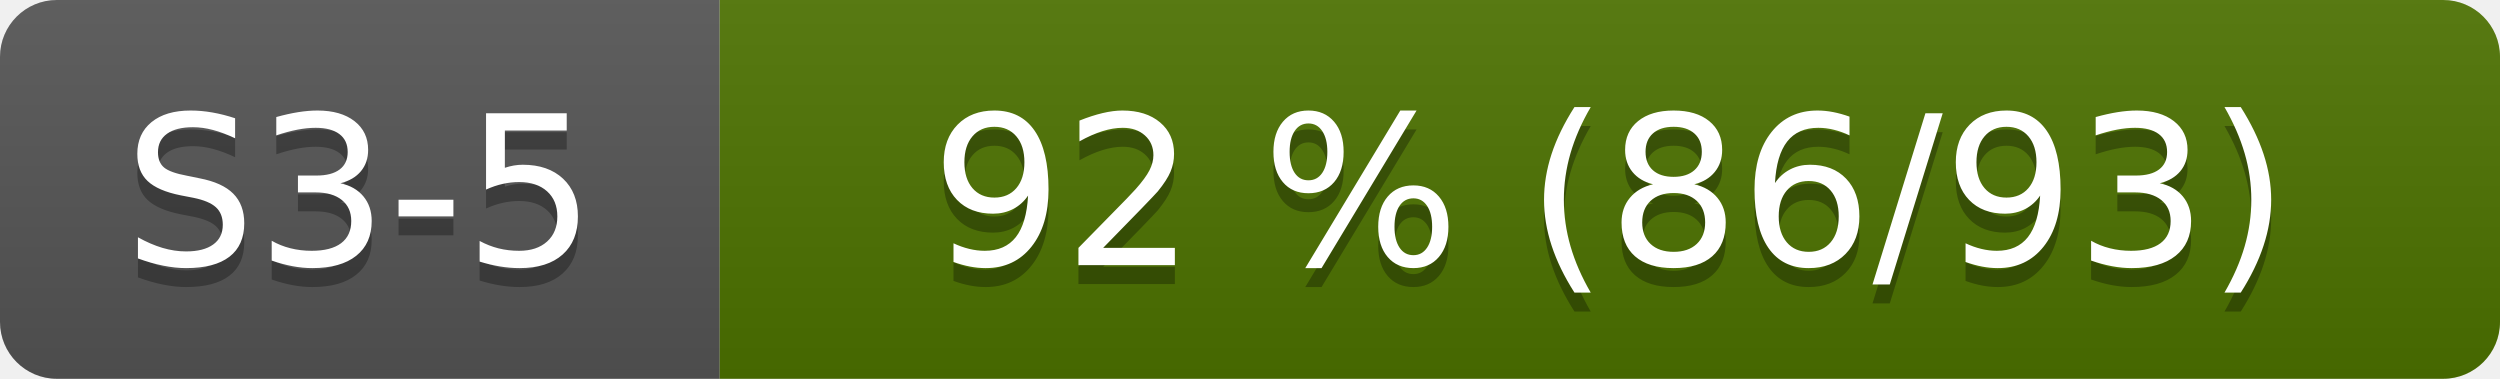
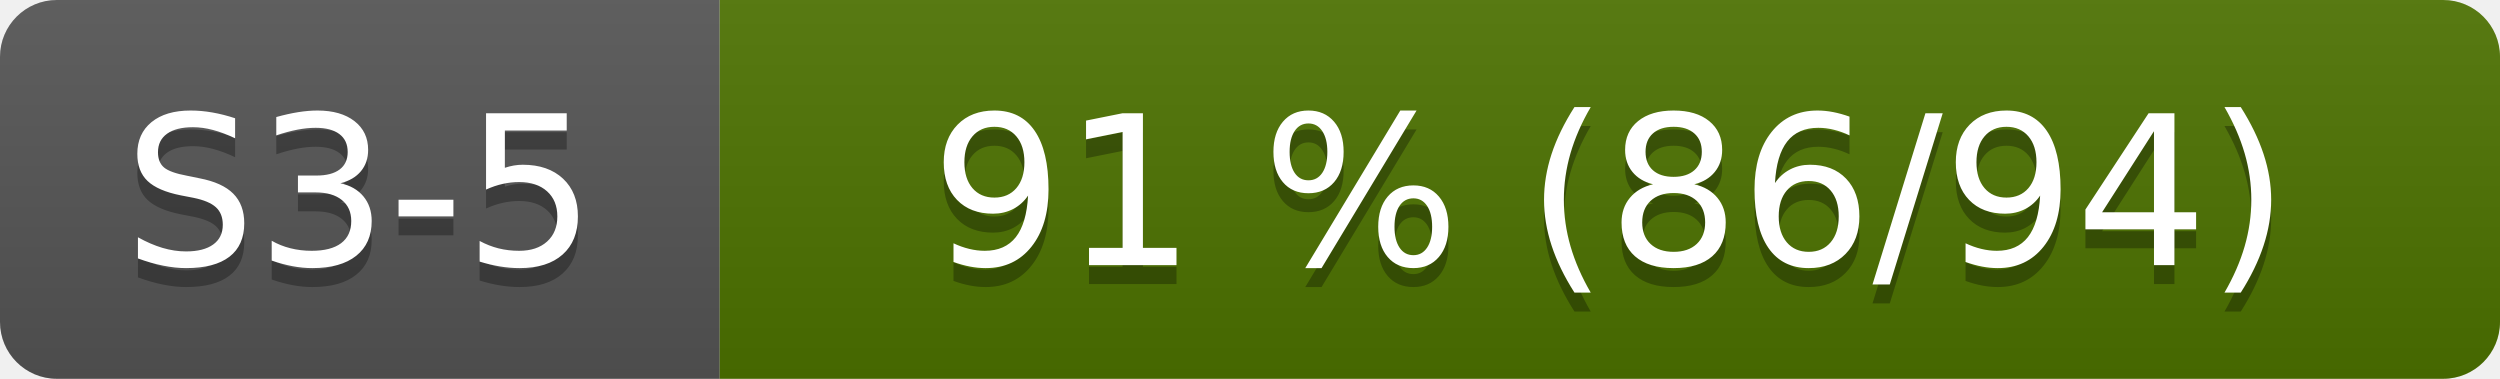
- <svg xmlns="http://www.w3.org/2000/svg" width="132" height="20" role="img" aria-label="S3-5: 92 % (86/93)">
+ <svg xmlns="http://www.w3.org/2000/svg" width="132" height="20" role="img" aria-label="S3-5: 91 % (86/94)">
  <linearGradient id="s" x2="0" y2="100%">
    <stop offset="0" stop-color="#bbb" stop-opacity=".1" />
    <stop offset="1" stop-opacity=".1" />
  </linearGradient>
  <clipPath id="r">
    <rect width="132" height="20" rx="3" fill="#fff" />
  </clipPath>
  <g clip-path="url(#r)">
    <rect width="38" height="20" fill="#555" />
    <rect x="38" width="94" height="20" fill="#4d7300" />
    <rect width="132" height="20" fill="url(#s)" />
  </g>
  <g fill="#fff" text-anchor="middle" font-family="Verdana,Geneva,DejaVu Sans,sans-serif" font-size="110">
    <text x="190" y="150" fill="#010101" fill-opacity=".3" transform="scale(.1)">S3-5</text>
    <text x="190" y="140" transform="scale(.1)">S3-5</text>
-     <text x="850" y="150" fill="#010101" fill-opacity=".3" transform="scale(.1)">92 % (86/93)</text>
-     <text x="850" y="140" transform="scale(.1)">92 % (86/93)</text>
+     <text x="850" y="150" fill="#010101" fill-opacity=".3" transform="scale(.1)">91 % (86/94)</text>
+     <text x="850" y="140" transform="scale(.1)">91 % (86/94)</text>
  </g>
</svg>
